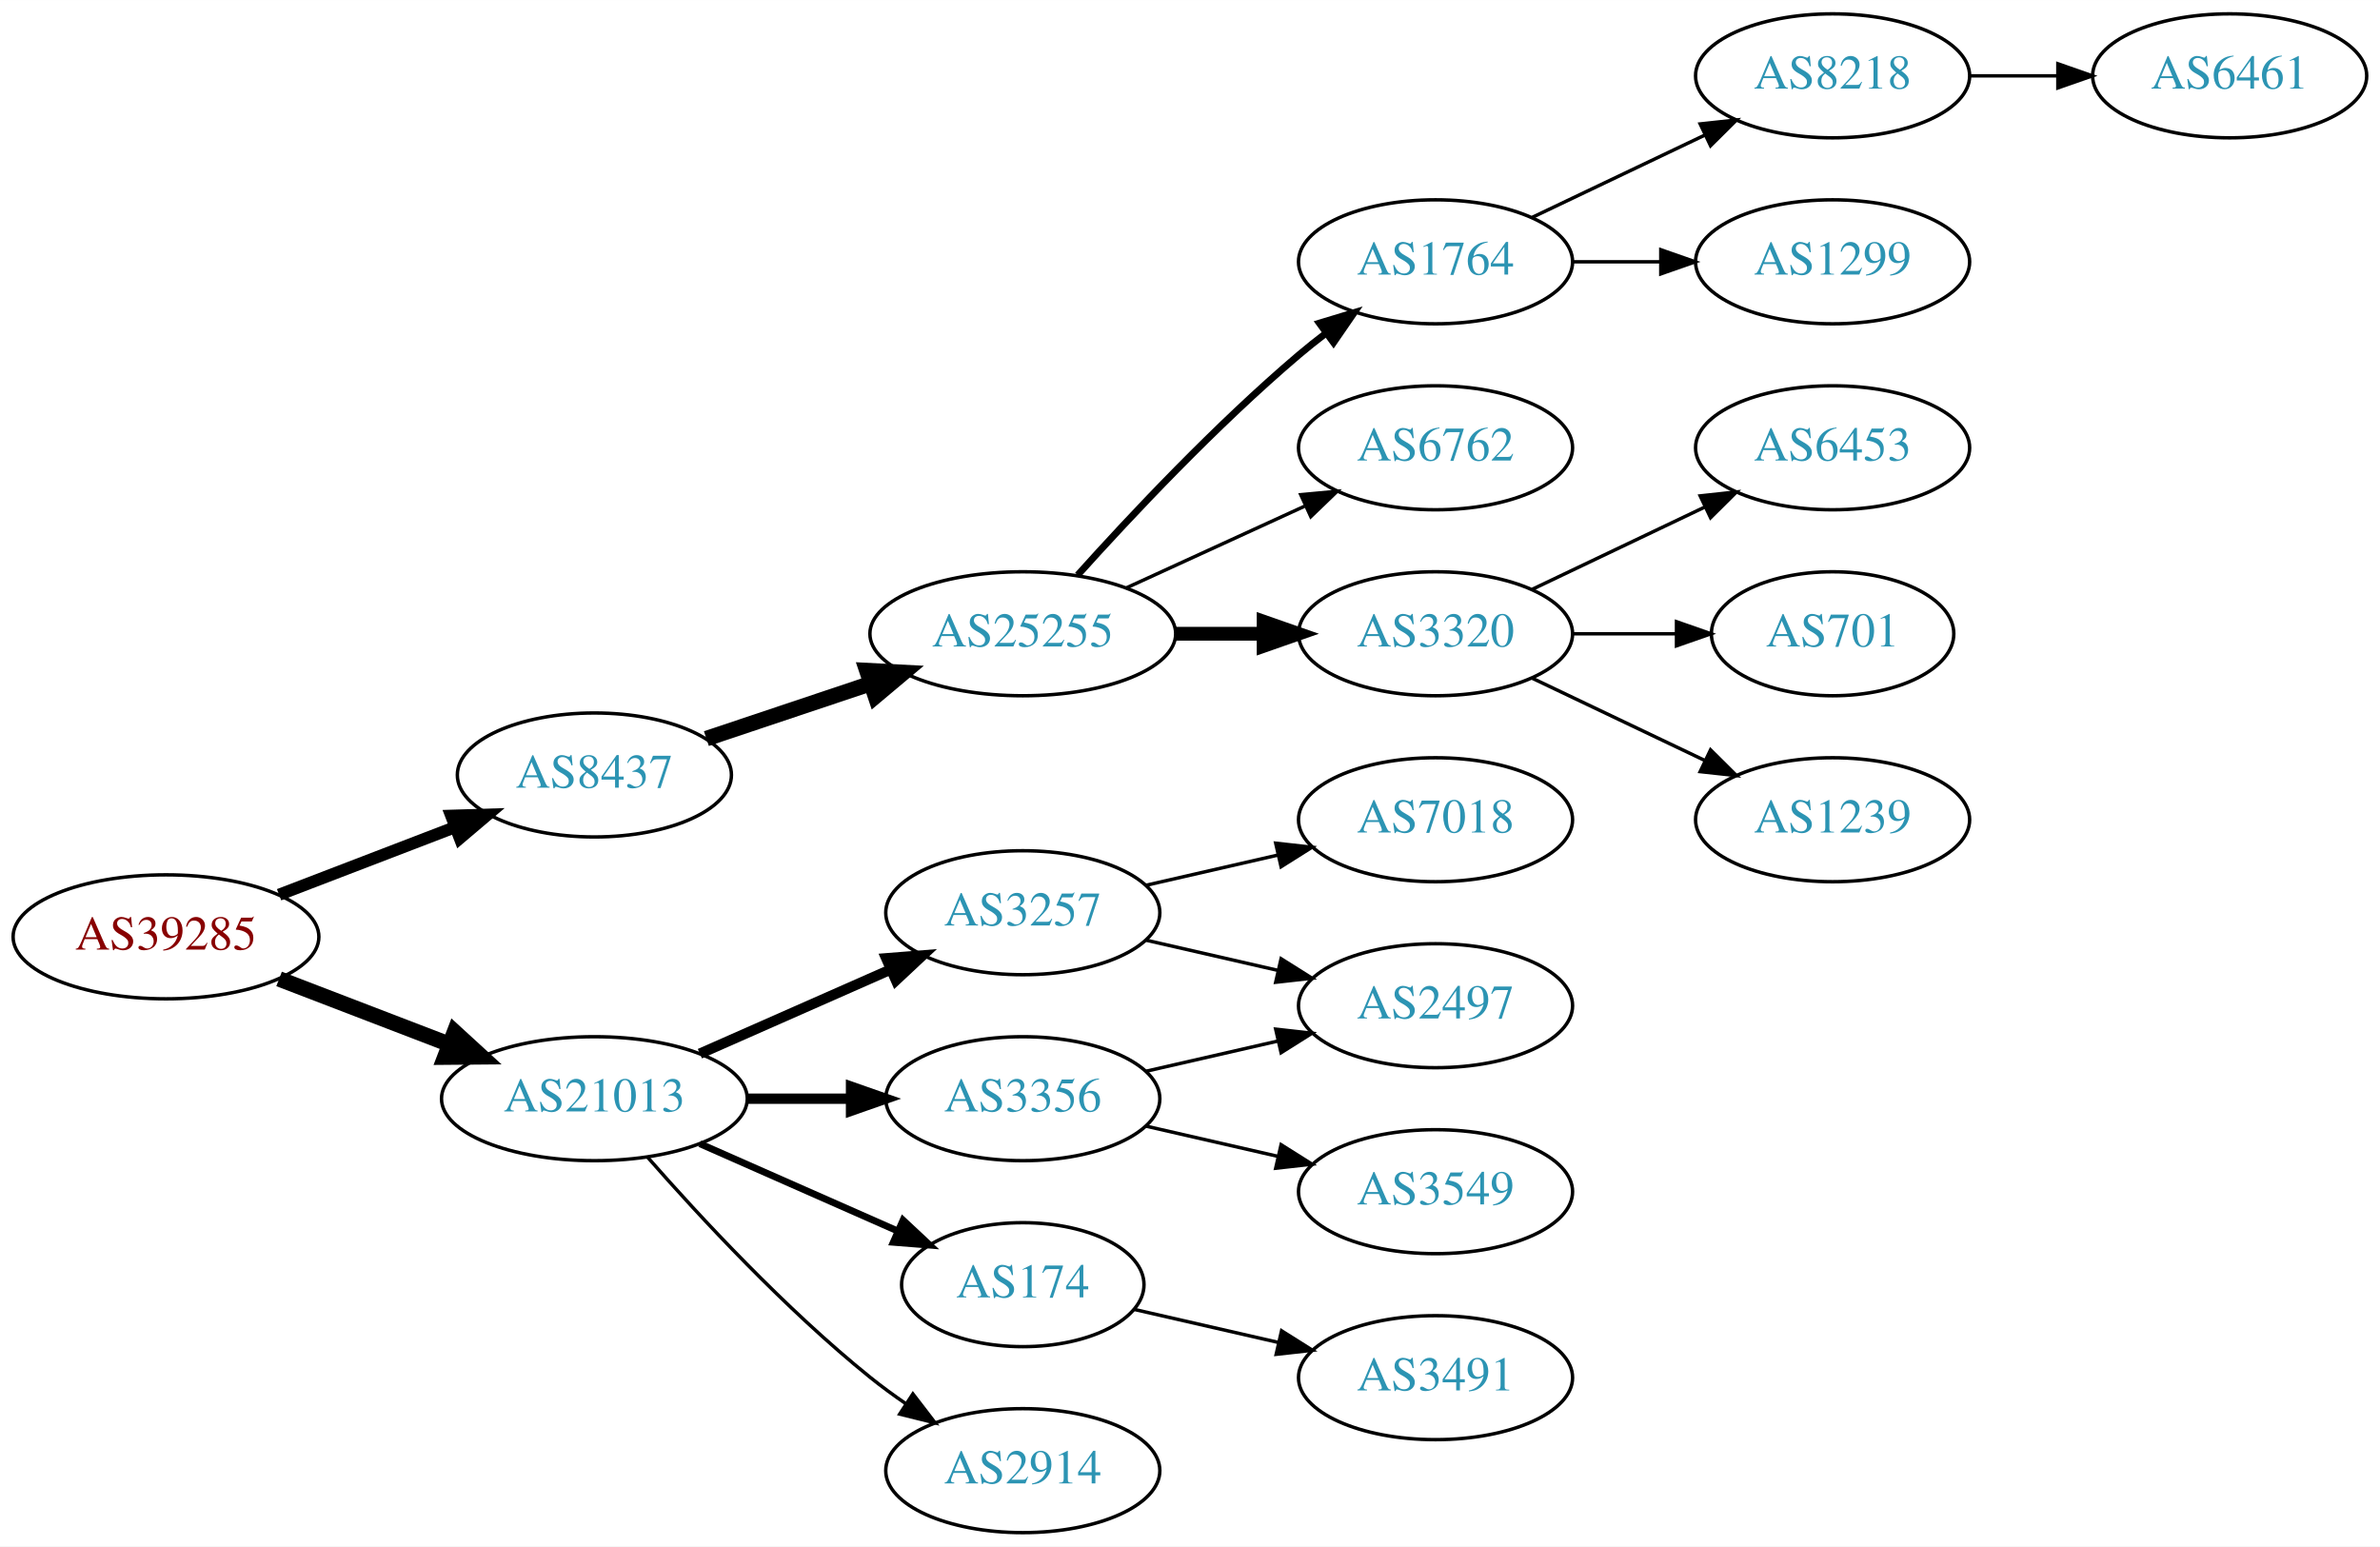
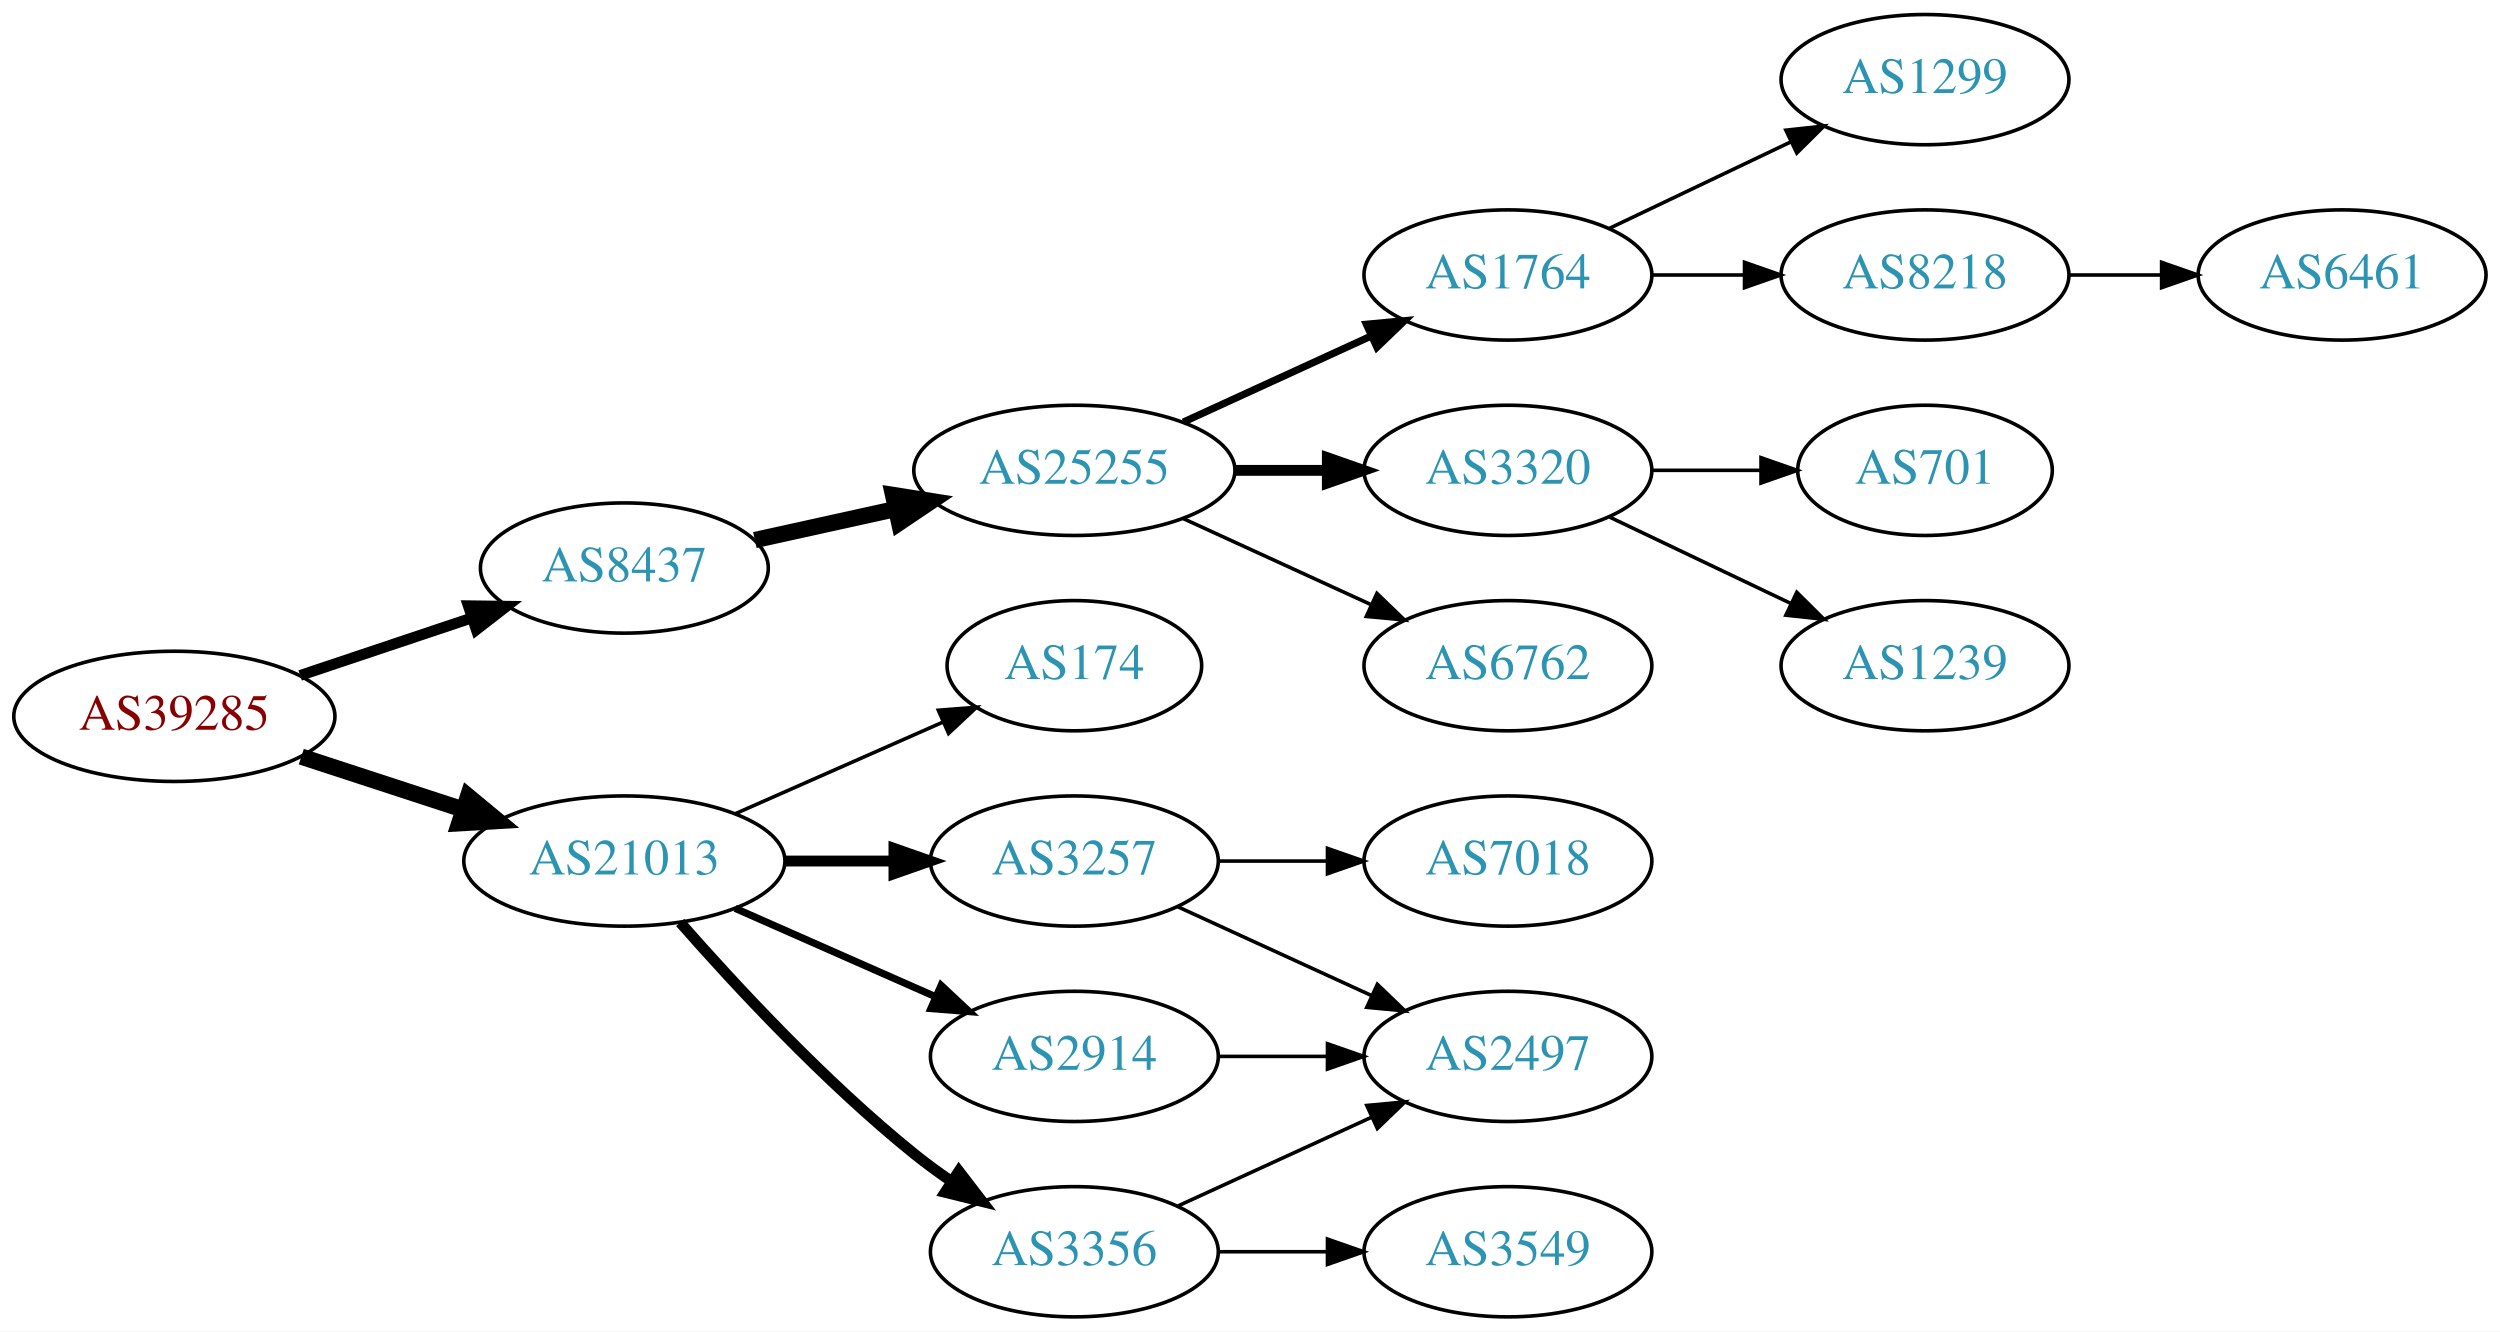
- <svg xmlns="http://www.w3.org/2000/svg" xmlns:xlink="http://www.w3.org/1999/xlink" width="691pt" height="449pt" viewBox="0.00 0.00 691.06 449.00">
-   <g id="graph0" class="graph" transform="scale(1 1) rotate(0) translate(4 445)">
-     <polygon fill="white" stroke="none" points="-4,4 -4,-445 687.055,-445 687.055,4 -4,4" />
+ <svg xmlns="http://www.w3.org/2000/svg" xmlns:xlink="http://www.w3.org/1999/xlink" width="691pt" height="368pt" viewBox="0.00 0.00 691.06 368.00">
+   <g id="graph0" class="graph" transform="scale(1 1) rotate(0) translate(4 364)">
+     <polygon fill="white" stroke="none" points="-4,4 -4,-364 687.055,-364 687.055,4 -4,4" />
    <g id="node1" class="node">
      <g id="a_node1">
        <a xlink:href="/asn/39285" xlink:title="AS39285 ~ Gartner KG [AT]">
-           <ellipse fill="#ffffff" stroke="black" cx="44.196" cy="-173" rx="44.393" ry="18" />
-           <text text-anchor="middle" x="44.196" y="-169.3" font-family="Times,serif" font-size="14.00" fill="#880000">AS39285</text>
+           <ellipse fill="#ffffff" stroke="black" cx="44.196" cy="-166" rx="44.393" ry="18" />
+           <text text-anchor="middle" x="44.196" y="-162.3" font-family="Times,serif" font-size="14.00" fill="#880000">AS39285</text>
        </a>
      </g>
    </g>
    <g id="node2" class="node">
      <g id="a_node2">
        <a xlink:href="/asn/8437" xlink:title="AS8437 ~ Hutchison Drei Austria GmbH [AT]">
-           <ellipse fill="#ffffff" stroke="black" cx="168.588" cy="-220" rx="39.794" ry="18" />
-           <text text-anchor="middle" x="168.588" y="-216.3" font-family="Times,serif" font-size="14.00" fill="#2c94b3">AS8437</text>
+           <ellipse fill="#ffffff" stroke="black" cx="168.588" cy="-207" rx="39.794" ry="18" />
+           <text text-anchor="middle" x="168.588" y="-203.3" font-family="Times,serif" font-size="14.00" fill="#2c94b3">AS8437</text>
        </a>
      </g>
    </g>
    <g id="edge1" class="edge">
-       <path fill="none" stroke="black" stroke-width="3.5" d="M77.034,-185.226C92.665,-191.228 111.645,-198.517 128.183,-204.868" />
-       <polygon fill="black" stroke="black" stroke-width="3.5" points="127.004,-208.164 137.594,-208.482 129.513,-201.63 127.004,-208.164" />
+       <path fill="none" stroke="black" stroke-width="3" d="M78.964,-177.312C93.591,-182.212 110.853,-187.994 126.239,-193.148" />
+       <polygon fill="black" stroke="black" stroke-width="3" points="125.438,-196.571 136.032,-196.429 127.662,-189.934 125.438,-196.571" />
    </g>
    <g id="node3" class="node">
      <g id="a_node3">
        <a xlink:href="/asn/21013" xlink:title="AS21013 ~ Wels, AT [AT]">
          <ellipse fill="#ffffff" stroke="black" cx="168.588" cy="-126" rx="44.393" ry="18" />
          <text text-anchor="middle" x="168.588" y="-122.3" font-family="Times,serif" font-size="14.00" fill="#2c94b3">AS21013</text>
        </a>
      </g>
    </g>
    <g id="edge2" class="edge">
-       <path fill="none" stroke="black" stroke-width="4.5" d="M77.034,-160.774C92.049,-155.008 110.156,-148.055 126.219,-141.886" />
-       <polygon fill="black" stroke="black" stroke-width="4.5" points="127.986,-145.426 135.91,-138.165 125.163,-138.074 127.986,-145.426" />
+       <path fill="none" stroke="black" stroke-width="4.5" d="M79.289,-154.858C93.082,-150.35 109.177,-145.09 123.819,-140.305" />
+       <polygon fill="black" stroke="black" stroke-width="4.5" points="125.396,-143.932 133.678,-137.082 122.95,-136.446 125.396,-143.932" />
    </g>
    <g id="node4" class="node">
      <g id="a_node4">
        <a xlink:href="/asn/25255" xlink:title="AS25255 ~ ==&gt; TELE2 AUSTRIA &lt;== [AT]">
-           <ellipse fill="#ffffff" stroke="black" cx="292.98" cy="-261" rx="44.393" ry="18" />
-           <text text-anchor="middle" x="292.98" y="-257.3" font-family="Times,serif" font-size="14.00" fill="#2c94b3">AS25255</text>
+           <ellipse fill="#ffffff" stroke="black" cx="292.98" cy="-234" rx="44.393" ry="18" />
+           <text text-anchor="middle" x="292.98" y="-230.3" font-family="Times,serif" font-size="14.00" fill="#2c94b3">AS25255</text>
        </a>
      </g>
    </g>
    <g id="edge3" class="edge">
-       <path fill="none" stroke="black" stroke-width="4.5" d="M201.107,-230.559C215.654,-235.431 233.152,-241.293 248.893,-246.566" />
-       <polygon fill="black" stroke="black" stroke-width="4.5" points="247.692,-250.316 258.425,-249.759 250.194,-242.849 247.692,-250.316" />
+       <path fill="none" stroke="black" stroke-width="4.5" d="M204.661,-214.737C216.7,-217.393 230.4,-220.415 243.321,-223.266" />
+       <polygon fill="black" stroke="black" stroke-width="4.5" points="242.856,-227.195 253.47,-225.505 244.553,-219.505 242.856,-227.195" />
+     </g>
+     <g id="node13" class="node">
+       <g id="a_node13">
+         <a xlink:href="/asn/2914" xlink:title="AS2914 ~ NTT America, Inc. [US]">
+           <ellipse fill="#ffffff" stroke="black" cx="292.98" cy="-72" rx="39.794" ry="18" />
+           <text text-anchor="middle" x="292.98" y="-68.3" font-family="Times,serif" font-size="14.00" fill="#2c94b3">AS2914</text>
+         </a>
+       </g>
+     </g>
+     <g id="edge12" class="edge">
+       <path fill="none" stroke="black" stroke-width="2" d="M199.216,-112.928C215.81,-105.607 236.67,-96.403 254.403,-88.579" />
+       <polygon fill="black" stroke="black" stroke-width="2" points="256.151,-91.634 263.887,-84.395 253.325,-85.23 256.151,-91.634" />
    </g>
    <g id="node14" class="node">
      <g id="a_node14">
        <a xlink:href="/asn/3257" xlink:title="AS3257 ~ GTT [DE]">
-           <ellipse fill="#ffffff" stroke="black" cx="292.98" cy="-180" rx="39.794" ry="18" />
-           <text text-anchor="middle" x="292.98" y="-176.3" font-family="Times,serif" font-size="14.00" fill="#2c94b3">AS3257</text>
+           <ellipse fill="#ffffff" stroke="black" cx="292.98" cy="-126" rx="39.794" ry="18" />
+           <text text-anchor="middle" x="292.98" y="-122.3" font-family="Times,serif" font-size="14.00" fill="#2c94b3">AS3257</text>
        </a>
      </g>
    </g>
    <g id="edge13" class="edge">
-       <path fill="none" stroke="black" stroke-width="3" d="M199.216,-139.072C215.81,-146.393 236.67,-155.597 254.403,-163.421" />
-       <polygon fill="black" stroke="black" stroke-width="3" points="253.325,-166.77 263.887,-167.605 256.151,-160.366 253.325,-166.77" />
+       <path fill="none" stroke="black" stroke-width="3" d="M213.084,-126C222.773,-126 233.11,-126 243.002,-126" />
+       <polygon fill="black" stroke="black" stroke-width="3" points="243.105,-129.5 253.105,-126 243.105,-122.5 243.105,-129.5" />
    </g>
    <g id="node15" class="node">
      <g id="a_node15">
        <a xlink:href="/asn/3356" xlink:title="AS3356 ~ Level 3 Parent, LLC [US]">
-           <ellipse fill="#ffffff" stroke="black" cx="292.98" cy="-126" rx="39.794" ry="18" />
-           <text text-anchor="middle" x="292.98" y="-122.3" font-family="Times,serif" font-size="14.00" fill="#2c94b3">AS3356</text>
+           <ellipse fill="#ffffff" stroke="black" cx="292.98" cy="-18" rx="39.794" ry="18" />
+           <text text-anchor="middle" x="292.98" y="-14.3" font-family="Times,serif" font-size="14.00" fill="#2c94b3">AS3356</text>
        </a>
      </g>
    </g>
    <g id="edge14" class="edge">
-       <path fill="none" stroke="black" stroke-width="3" d="M213.084,-126C222.773,-126 233.11,-126 243.002,-126" />
-       <polygon fill="black" stroke="black" stroke-width="3" points="243.105,-129.5 253.105,-126 243.105,-122.5 243.105,-129.5" />
+       <path fill="none" stroke="black" stroke-width="3" d="M184.021,-109.017C199.152,-91.772 224.116,-64.852 248.784,-45 252.04,-42.38 255.565,-39.808 259.149,-37.354" />
+       <polygon fill="black" stroke="black" stroke-width="3" points="261.068,-40.281 267.522,-31.879 257.237,-34.423 261.068,-40.281" />
    </g>
    <g id="node16" class="node">
      <g id="a_node16">
        <a xlink:href="/asn/174" xlink:title="AS174 ~ Cogent Communications [US]">
-           <ellipse fill="#ffffff" stroke="black" cx="292.98" cy="-72" rx="35.194" ry="18" />
-           <text text-anchor="middle" x="292.98" y="-68.3" font-family="Times,serif" font-size="14.00" fill="#2c94b3">AS174</text>
+           <ellipse fill="#ffffff" stroke="black" cx="292.98" cy="-180" rx="35.194" ry="18" />
+           <text text-anchor="middle" x="292.98" y="-176.3" font-family="Times,serif" font-size="14.00" fill="#2c94b3">AS174</text>
        </a>
      </g>
    </g>
    <g id="edge15" class="edge">
-       <path fill="none" stroke="black" stroke-width="2" d="M199.216,-112.928C216.487,-105.308 238.378,-95.65 256.556,-87.629" />
-       <polygon fill="black" stroke="black" stroke-width="2" points="258.213,-90.724 265.949,-83.485 255.387,-84.32 258.213,-90.724" />
-     </g>
-     <g id="node17" class="node">
-       <g id="a_node17">
-         <a xlink:href="/asn/2914" xlink:title="AS2914 ~ NTT America, Inc. [US]">
-           <ellipse fill="#ffffff" stroke="black" cx="292.98" cy="-18" rx="39.794" ry="18" />
-           <text text-anchor="middle" x="292.98" y="-14.3" font-family="Times,serif" font-size="14.00" fill="#2c94b3">AS2914</text>
-         </a>
-       </g>
-     </g>
-     <g id="edge16" class="edge">
-       <path fill="none" stroke="black" d="M184.021,-109.017C199.152,-91.772 224.116,-64.852 248.784,-45 252.04,-42.38 255.565,-39.808 259.149,-37.354" />
-       <polygon fill="black" stroke="black" points="261.068,-40.281 267.522,-31.879 257.237,-34.423 261.068,-40.281" />
+       <path fill="none" stroke="black" d="M199.216,-139.072C216.487,-146.692 238.378,-156.35 256.556,-164.371" />
+       <polygon fill="black" stroke="black" points="255.387,-167.68 265.949,-168.515 258.213,-161.276 255.387,-167.68" />
    </g>
    <g id="node5" class="node">
      <g id="a_node5">
        <a xlink:href="/asn/1764" xlink:title="AS1764 ~ NEXTLAYER-AS [AT]">
-           <ellipse fill="#ffffff" stroke="black" cx="412.823" cy="-369" rx="39.794" ry="18" />
-           <text text-anchor="middle" x="412.823" y="-365.3" font-family="Times,serif" font-size="14.00" fill="#2c94b3">AS1764</text>
+           <ellipse fill="#ffffff" stroke="black" cx="412.823" cy="-288" rx="39.794" ry="18" />
+           <text text-anchor="middle" x="412.823" y="-284.3" font-family="Times,serif" font-size="14.00" fill="#2c94b3">AS1764</text>
        </a>
      </g>
    </g>
    <g id="edge4" class="edge">
-       <path fill="none" stroke="black" stroke-width="2" d="M308.913,-278.044C324.239,-295.097 349.175,-321.65 373.176,-342 375.674,-344.117 378.334,-346.232 381.045,-348.293" />
-       <polygon fill="black" stroke="black" stroke-width="2" points="379.082,-351.194 389.222,-354.266 383.212,-345.541 379.082,-351.194" />
+       <path fill="none" stroke="black" stroke-width="2" d="M323.11,-247.348C338.721,-254.502 358.119,-263.391 374.791,-271.03" />
+       <polygon fill="black" stroke="black" stroke-width="2" points="373.694,-274.378 384.243,-275.362 376.61,-268.014 373.694,-274.378" />
    </g>
    <g id="node6" class="node">
      <g id="a_node6">
-         <a xlink:href="/asn/6762" xlink:title="AS6762 ~ TELECOM ITALIA SPARKLE S.p.A. [IT]">
-           <ellipse fill="#ffffff" stroke="black" cx="412.823" cy="-315" rx="39.794" ry="18" />
-           <text text-anchor="middle" x="412.823" y="-311.3" font-family="Times,serif" font-size="14.00" fill="#2c94b3">AS6762</text>
+         <a xlink:href="/asn/3320" xlink:title="AS3320 ~ DTAG [DE]">
+           <ellipse fill="#ffffff" stroke="black" cx="412.823" cy="-234" rx="39.794" ry="18" />
+           <text text-anchor="middle" x="412.823" y="-230.3" font-family="Times,serif" font-size="14.00" fill="#2c94b3">AS3320</text>
        </a>
      </g>
    </g>
    <g id="edge5" class="edge">
-       <path fill="none" stroke="black" d="M323.11,-274.348C338.721,-281.502 358.119,-290.391 374.791,-298.03" />
-       <polygon fill="black" stroke="black" points="373.694,-301.378 384.243,-302.362 376.61,-295.014 373.694,-301.378" />
+       <path fill="none" stroke="black" stroke-width="3" d="M337.191,-234C345.504,-234 354.267,-234 362.749,-234" />
+       <polygon fill="black" stroke="black" stroke-width="3" points="362.908,-237.5 372.908,-234 362.908,-230.5 362.908,-237.5" />
    </g>
    <g id="node7" class="node">
      <g id="a_node7">
-         <a xlink:href="/asn/3320" xlink:title="AS3320 ~ DTAG [DE]">
-           <ellipse fill="#ffffff" stroke="black" cx="412.823" cy="-261" rx="39.794" ry="18" />
-           <text text-anchor="middle" x="412.823" y="-257.3" font-family="Times,serif" font-size="14.00" fill="#2c94b3">AS3320</text>
+         <a xlink:href="/asn/6762" xlink:title="AS6762 ~ TELECOM ITALIA SPARKLE S.p.A. [IT]">
+           <ellipse fill="#ffffff" stroke="black" cx="412.823" cy="-180" rx="39.794" ry="18" />
+           <text text-anchor="middle" x="412.823" y="-176.3" font-family="Times,serif" font-size="14.00" fill="#2c94b3">AS6762</text>
        </a>
      </g>
    </g>
    <g id="edge6" class="edge">
-       <path fill="none" stroke="black" stroke-width="4" d="M337.191,-261C345.504,-261 354.267,-261 362.749,-261" />
-       <polygon fill="black" stroke="black" stroke-width="4" points="362.908,-264.5 372.908,-261 362.908,-257.5 362.908,-264.5" />
+       <path fill="none" stroke="black" d="M323.11,-220.652C338.721,-213.498 358.119,-204.609 374.791,-196.97" />
+       <polygon fill="black" stroke="black" points="376.61,-199.986 384.243,-192.638 373.694,-193.622 376.61,-199.986" />
    </g>
    <g id="node8" class="node">
      <g id="a_node8">
-         <a xlink:href="/asn/8218" xlink:title="AS8218 ~ legacy Neotelecoms [FR]">
-           <ellipse fill="#ffffff" stroke="black" cx="528.116" cy="-423" rx="39.794" ry="18" />
-           <text text-anchor="middle" x="528.116" y="-419.3" font-family="Times,serif" font-size="14.00" fill="#2c94b3">AS8218</text>
+         <a xlink:href="/asn/1299" xlink:title="AS1299 ~ Telia Carrier [EU]">
+           <ellipse fill="#ffffff" stroke="black" cx="528.116" cy="-342" rx="39.794" ry="18" />
+           <text text-anchor="middle" x="528.116" y="-338.3" font-family="Times,serif" font-size="14.00" fill="#2c94b3">AS1299</text>
        </a>
      </g>
    </g>
    <g id="edge7" class="edge">
-       <path fill="none" stroke="black" d="M440.959,-381.934C455.953,-389.081 474.774,-398.052 490.998,-405.785" />
-       <polygon fill="black" stroke="black" points="489.668,-409.028 500.201,-410.171 492.68,-402.709 489.668,-409.028" />
+       <path fill="none" stroke="black" d="M440.959,-300.934C455.953,-308.081 474.774,-317.052 490.998,-324.785" />
+       <polygon fill="black" stroke="black" points="489.668,-328.028 500.201,-329.171 492.68,-321.709 489.668,-328.028" />
    </g>
    <g id="node9" class="node">
      <g id="a_node9">
-         <a xlink:href="/asn/1299" xlink:title="AS1299 ~ Telia Carrier [EU]">
-           <ellipse fill="#ffffff" stroke="black" cx="528.116" cy="-369" rx="39.794" ry="18" />
-           <text text-anchor="middle" x="528.116" y="-365.3" font-family="Times,serif" font-size="14.00" fill="#2c94b3">AS1299</text>
+         <a xlink:href="/asn/8218" xlink:title="AS8218 ~ legacy Neotelecoms [FR]">
+           <ellipse fill="#ffffff" stroke="black" cx="528.116" cy="-288" rx="39.794" ry="18" />
+           <text text-anchor="middle" x="528.116" y="-284.3" font-family="Times,serif" font-size="14.00" fill="#2c94b3">AS8218</text>
        </a>
      </g>
    </g>
    <g id="edge8" class="edge">
-       <path fill="none" stroke="black" d="M452.495,-369C460.698,-369 469.462,-369 477.994,-369" />
-       <polygon fill="black" stroke="black" points="478.233,-372.5 488.233,-369 478.233,-365.5 478.233,-372.5" />
+       <path fill="none" stroke="black" d="M452.495,-288C460.698,-288 469.462,-288 477.994,-288" />
+       <polygon fill="black" stroke="black" points="478.233,-291.5 488.233,-288 478.233,-284.5 478.233,-291.5" />
    </g>
    <g id="node11" class="node">
      <g id="a_node11">
-         <a xlink:href="/asn/6453" xlink:title="AS6453 ~ TATA COMMUNICATIONS (AMERICA) INC [US]">
-           <ellipse fill="#ffffff" stroke="black" cx="528.116" cy="-315" rx="39.794" ry="18" />
-           <text text-anchor="middle" x="528.116" y="-311.3" font-family="Times,serif" font-size="14.00" fill="#2c94b3">AS6453</text>
+         <a xlink:href="/asn/701" xlink:title="AS701 ~ UUNET [US]">
+           <ellipse fill="#ffffff" stroke="black" cx="528.116" cy="-234" rx="35.194" ry="18" />
+           <text text-anchor="middle" x="528.116" y="-230.3" font-family="Times,serif" font-size="14.00" fill="#2c94b3">AS701</text>
        </a>
      </g>
    </g>
    <g id="edge10" class="edge">
-       <path fill="none" stroke="black" d="M440.959,-273.934C455.953,-281.081 474.774,-290.052 490.998,-297.785" />
-       <polygon fill="black" stroke="black" points="489.668,-301.028 500.201,-302.171 492.68,-294.709 489.668,-301.028" />
+       <path fill="none" stroke="black" d="M452.495,-234C462.201,-234 472.691,-234 482.654,-234" />
+       <polygon fill="black" stroke="black" points="482.79,-237.5 492.79,-234 482.79,-230.5 482.79,-237.5" />
    </g>
    <g id="node12" class="node">
      <g id="a_node12">
-         <a xlink:href="/asn/701" xlink:title="AS701 ~ UUNET [US]">
-           <ellipse fill="#ffffff" stroke="black" cx="528.116" cy="-261" rx="35.194" ry="18" />
-           <text text-anchor="middle" x="528.116" y="-257.3" font-family="Times,serif" font-size="14.00" fill="#2c94b3">AS701</text>
+         <a xlink:href="/asn/1239" xlink:title="AS1239 ~ Sprint [US]">
+           <ellipse fill="#ffffff" stroke="black" cx="528.116" cy="-180" rx="39.794" ry="18" />
+           <text text-anchor="middle" x="528.116" y="-176.3" font-family="Times,serif" font-size="14.00" fill="#2c94b3">AS1239</text>
        </a>
      </g>
    </g>
    <g id="edge11" class="edge">
-       <path fill="none" stroke="black" d="M452.495,-261C462.201,-261 472.691,-261 482.654,-261" />
-       <polygon fill="black" stroke="black" points="482.79,-264.5 492.79,-261 482.79,-257.5 482.79,-264.5" />
-     </g>
-     <g id="node13" class="node">
-       <g id="a_node13">
-         <a xlink:href="/asn/1239" xlink:title="AS1239 ~ Sprint [US]">
-           <ellipse fill="#ffffff" stroke="black" cx="528.116" cy="-207" rx="39.794" ry="18" />
-           <text text-anchor="middle" x="528.116" y="-203.3" font-family="Times,serif" font-size="14.00" fill="#2c94b3">AS1239</text>
-         </a>
-       </g>
-     </g>
-     <g id="edge12" class="edge">
-       <path fill="none" stroke="black" d="M440.959,-248.066C455.953,-240.919 474.774,-231.948 490.998,-224.215" />
-       <polygon fill="black" stroke="black" points="492.68,-227.291 500.201,-219.829 489.668,-220.972 492.68,-227.291" />
+       <path fill="none" stroke="black" d="M440.959,-221.066C455.953,-213.919 474.774,-204.948 490.998,-197.215" />
+       <polygon fill="black" stroke="black" points="492.68,-200.291 500.201,-192.829 489.668,-193.972 492.68,-200.291" />
    </g>
    <g id="node10" class="node">
      <g id="a_node10">
        <a xlink:href="/asn/6461" xlink:title="AS6461 ~ Zayo Bandwidth [US]">
-           <ellipse fill="#ffffff" stroke="black" cx="643.409" cy="-423" rx="39.794" ry="18" />
-           <text text-anchor="middle" x="643.409" y="-419.3" font-family="Times,serif" font-size="14.00" fill="#2c94b3">AS6461</text>
+           <ellipse fill="#ffffff" stroke="black" cx="643.409" cy="-288" rx="39.794" ry="18" />
+           <text text-anchor="middle" x="643.409" y="-284.3" font-family="Times,serif" font-size="14.00" fill="#2c94b3">AS6461</text>
        </a>
      </g>
    </g>
    <g id="edge9" class="edge">
-       <path fill="none" stroke="black" d="M567.788,-423C575.991,-423 584.755,-423 593.287,-423" />
-       <polygon fill="black" stroke="black" points="593.526,-426.5 603.526,-423 593.526,-419.5 593.526,-426.5" />
+       <path fill="none" stroke="black" d="M567.788,-288C575.991,-288 584.755,-288 593.287,-288" />
+       <polygon fill="black" stroke="black" points="593.526,-291.5 603.526,-288 593.526,-284.5 593.526,-291.5" />
+     </g>
+     <g id="node17" class="node">
+       <g id="a_node17">
+         <a xlink:href="/asn/2497" xlink:title="AS2497 ~ Internet Initiative Japan Inc. [JP]">
+           <ellipse fill="#ffffff" stroke="black" cx="412.823" cy="-72" rx="39.794" ry="18" />
+           <text text-anchor="middle" x="412.823" y="-68.3" font-family="Times,serif" font-size="14.00" fill="#2c94b3">AS2497</text>
+         </a>
+       </g>
+     </g>
+     <g id="edge18" class="edge">
+       <path fill="none" stroke="black" d="M332.893,-72C342.446,-72 352.796,-72 362.759,-72" />
+       <polygon fill="black" stroke="black" points="362.951,-75.5 372.951,-72 362.951,-68.5 362.951,-75.5" />
+     </g>
+     <g id="edge16" class="edge">
+       <path fill="none" stroke="black" d="M321.609,-113.339C337.566,-106.027 357.837,-96.739 375.119,-88.819" />
+       <polygon fill="black" stroke="black" points="376.734,-91.929 384.367,-84.581 373.818,-85.565 376.734,-91.929" />
+     </g>
+     <g id="node18" class="node">
+       <g id="a_node18">
+         <a xlink:href="/asn/7018" xlink:title="AS7018 ~ AT&amp;T Services, Inc. [US]">
+           <ellipse fill="#ffffff" stroke="black" cx="412.823" cy="-126" rx="39.794" ry="18" />
+           <text text-anchor="middle" x="412.823" y="-122.3" font-family="Times,serif" font-size="14.00" fill="#2c94b3">AS7018</text>
+         </a>
+       </g>
+     </g>
+     <g id="edge17" class="edge">
+       <path fill="none" stroke="black" d="M332.893,-126C342.446,-126 352.796,-126 362.759,-126" />
+       <polygon fill="black" stroke="black" points="362.951,-129.5 372.951,-126 362.951,-122.5 362.951,-129.5" />
+     </g>
+     <g id="edge20" class="edge">
+       <path fill="none" stroke="black" d="M321.609,-30.661C337.566,-37.973 357.837,-47.261 375.119,-55.181" />
+       <polygon fill="black" stroke="black" points="373.818,-58.435 384.367,-59.419 376.734,-52.071 373.818,-58.435" />
    </g>
    <g id="node19" class="node">
      <g id="a_node19">
-         <a xlink:href="/asn/2497" xlink:title="AS2497 ~ Internet Initiative Japan Inc. [JP]">
-           <ellipse fill="#ffffff" stroke="black" cx="412.823" cy="-153" rx="39.794" ry="18" />
-           <text text-anchor="middle" x="412.823" y="-149.3" font-family="Times,serif" font-size="14.00" fill="#2c94b3">AS2497</text>
-         </a>
-       </g>
-     </g>
-     <g id="edge21" class="edge">
-       <path fill="none" stroke="black" d="M328.7,-172.045C340.7,-169.296 354.32,-166.175 367.013,-163.267" />
-       <polygon fill="black" stroke="black" points="367.979,-166.636 376.945,-160.991 366.415,-159.813 367.979,-166.636" />
-     </g>
-     <g id="node21" class="node">
-       <g id="a_node21">
-         <a xlink:href="/asn/7018" xlink:title="AS7018 ~ AT&amp;T Services, Inc. [US]">
-           <ellipse fill="#ffffff" stroke="black" cx="412.823" cy="-207" rx="39.794" ry="18" />
-           <text text-anchor="middle" x="412.823" y="-203.3" font-family="Times,serif" font-size="14.00" fill="#2c94b3">AS7018</text>
-         </a>
-       </g>
-     </g>
-     <g id="edge20" class="edge">
-       <path fill="none" stroke="black" d="M328.7,-187.955C340.7,-190.704 354.32,-193.825 367.013,-196.733" />
-       <polygon fill="black" stroke="black" points="366.415,-200.187 376.945,-199.009 367.979,-193.364 366.415,-200.187" />
-     </g>
-     <g id="node18" class="node">
-       <g id="a_node18">
        <a xlink:href="/asn/3549" xlink:title="AS3549 ~ Level 3 Parent, LLC [US]">
-           <ellipse fill="#ffffff" stroke="black" cx="412.823" cy="-99" rx="39.794" ry="18" />
-           <text text-anchor="middle" x="412.823" y="-95.3" font-family="Times,serif" font-size="14.00" fill="#2c94b3">AS3549</text>
-         </a>
-       </g>
-     </g>
-     <g id="edge17" class="edge">
-       <path fill="none" stroke="black" d="M328.7,-118.045C340.7,-115.296 354.32,-112.175 367.013,-109.267" />
-       <polygon fill="black" stroke="black" points="367.979,-112.636 376.945,-106.991 366.415,-105.813 367.979,-112.636" />
-     </g>
-     <g id="edge18" class="edge">
-       <path fill="none" stroke="black" d="M328.7,-133.955C340.7,-136.704 354.32,-139.825 367.013,-142.733" />
-       <polygon fill="black" stroke="black" points="366.415,-146.187 376.945,-145.009 367.979,-139.364 366.415,-146.187" />
-     </g>
-     <g id="node20" class="node">
-       <g id="a_node20">
-         <a xlink:href="/asn/3491" xlink:title="AS3491 ~ PCCW Global, Inc. [US]">
-           <ellipse fill="#ffffff" stroke="black" cx="412.823" cy="-45" rx="39.794" ry="18" />
-           <text text-anchor="middle" x="412.823" y="-41.3" font-family="Times,serif" font-size="14.00" fill="#2c94b3">AS3491</text>
+           <ellipse fill="#ffffff" stroke="black" cx="412.823" cy="-18" rx="39.794" ry="18" />
+           <text text-anchor="middle" x="412.823" y="-14.3" font-family="Times,serif" font-size="14.00" fill="#2c94b3">AS3549</text>
        </a>
      </g>
    </g>
    <g id="edge19" class="edge">
-       <path fill="none" stroke="black" d="M325.251,-64.835C338.09,-61.894 353.195,-58.433 367.162,-55.233" />
-       <polygon fill="black" stroke="black" points="368.117,-58.605 377.083,-52.96 366.553,-51.782 368.117,-58.605" />
+       <path fill="none" stroke="black" d="M332.893,-18C342.446,-18 352.796,-18 362.759,-18" />
+       <polygon fill="black" stroke="black" points="362.951,-21.5 372.951,-18 362.951,-14.5 362.951,-21.5" />
    </g>
  </g>
</svg>
